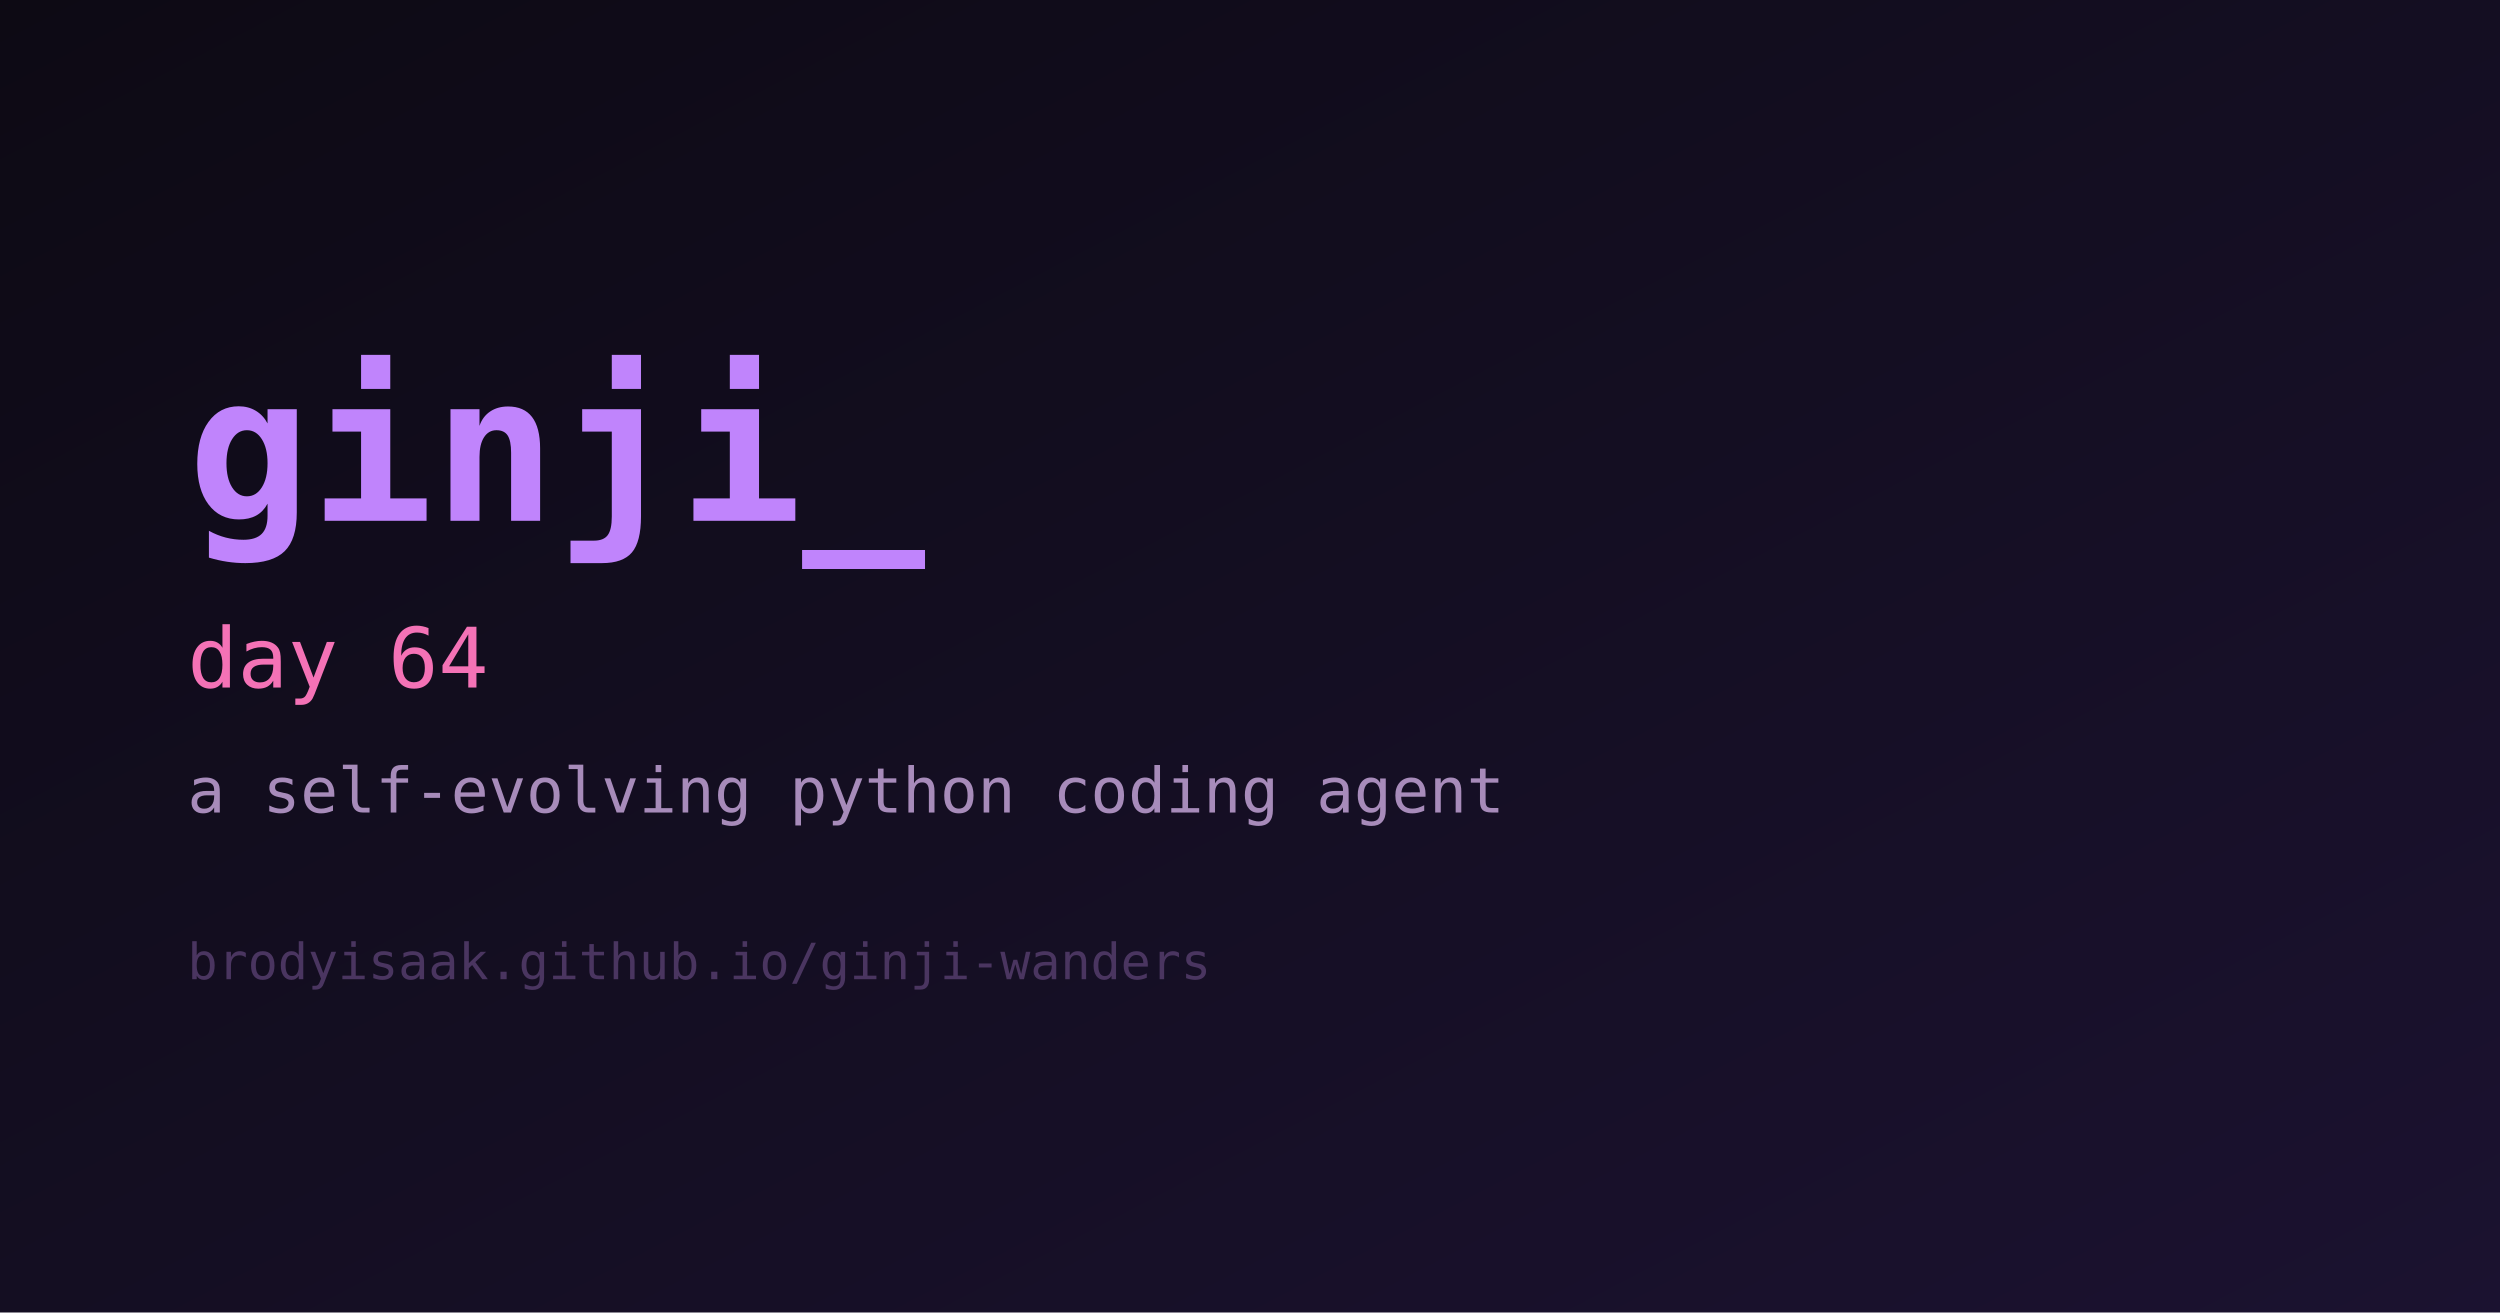
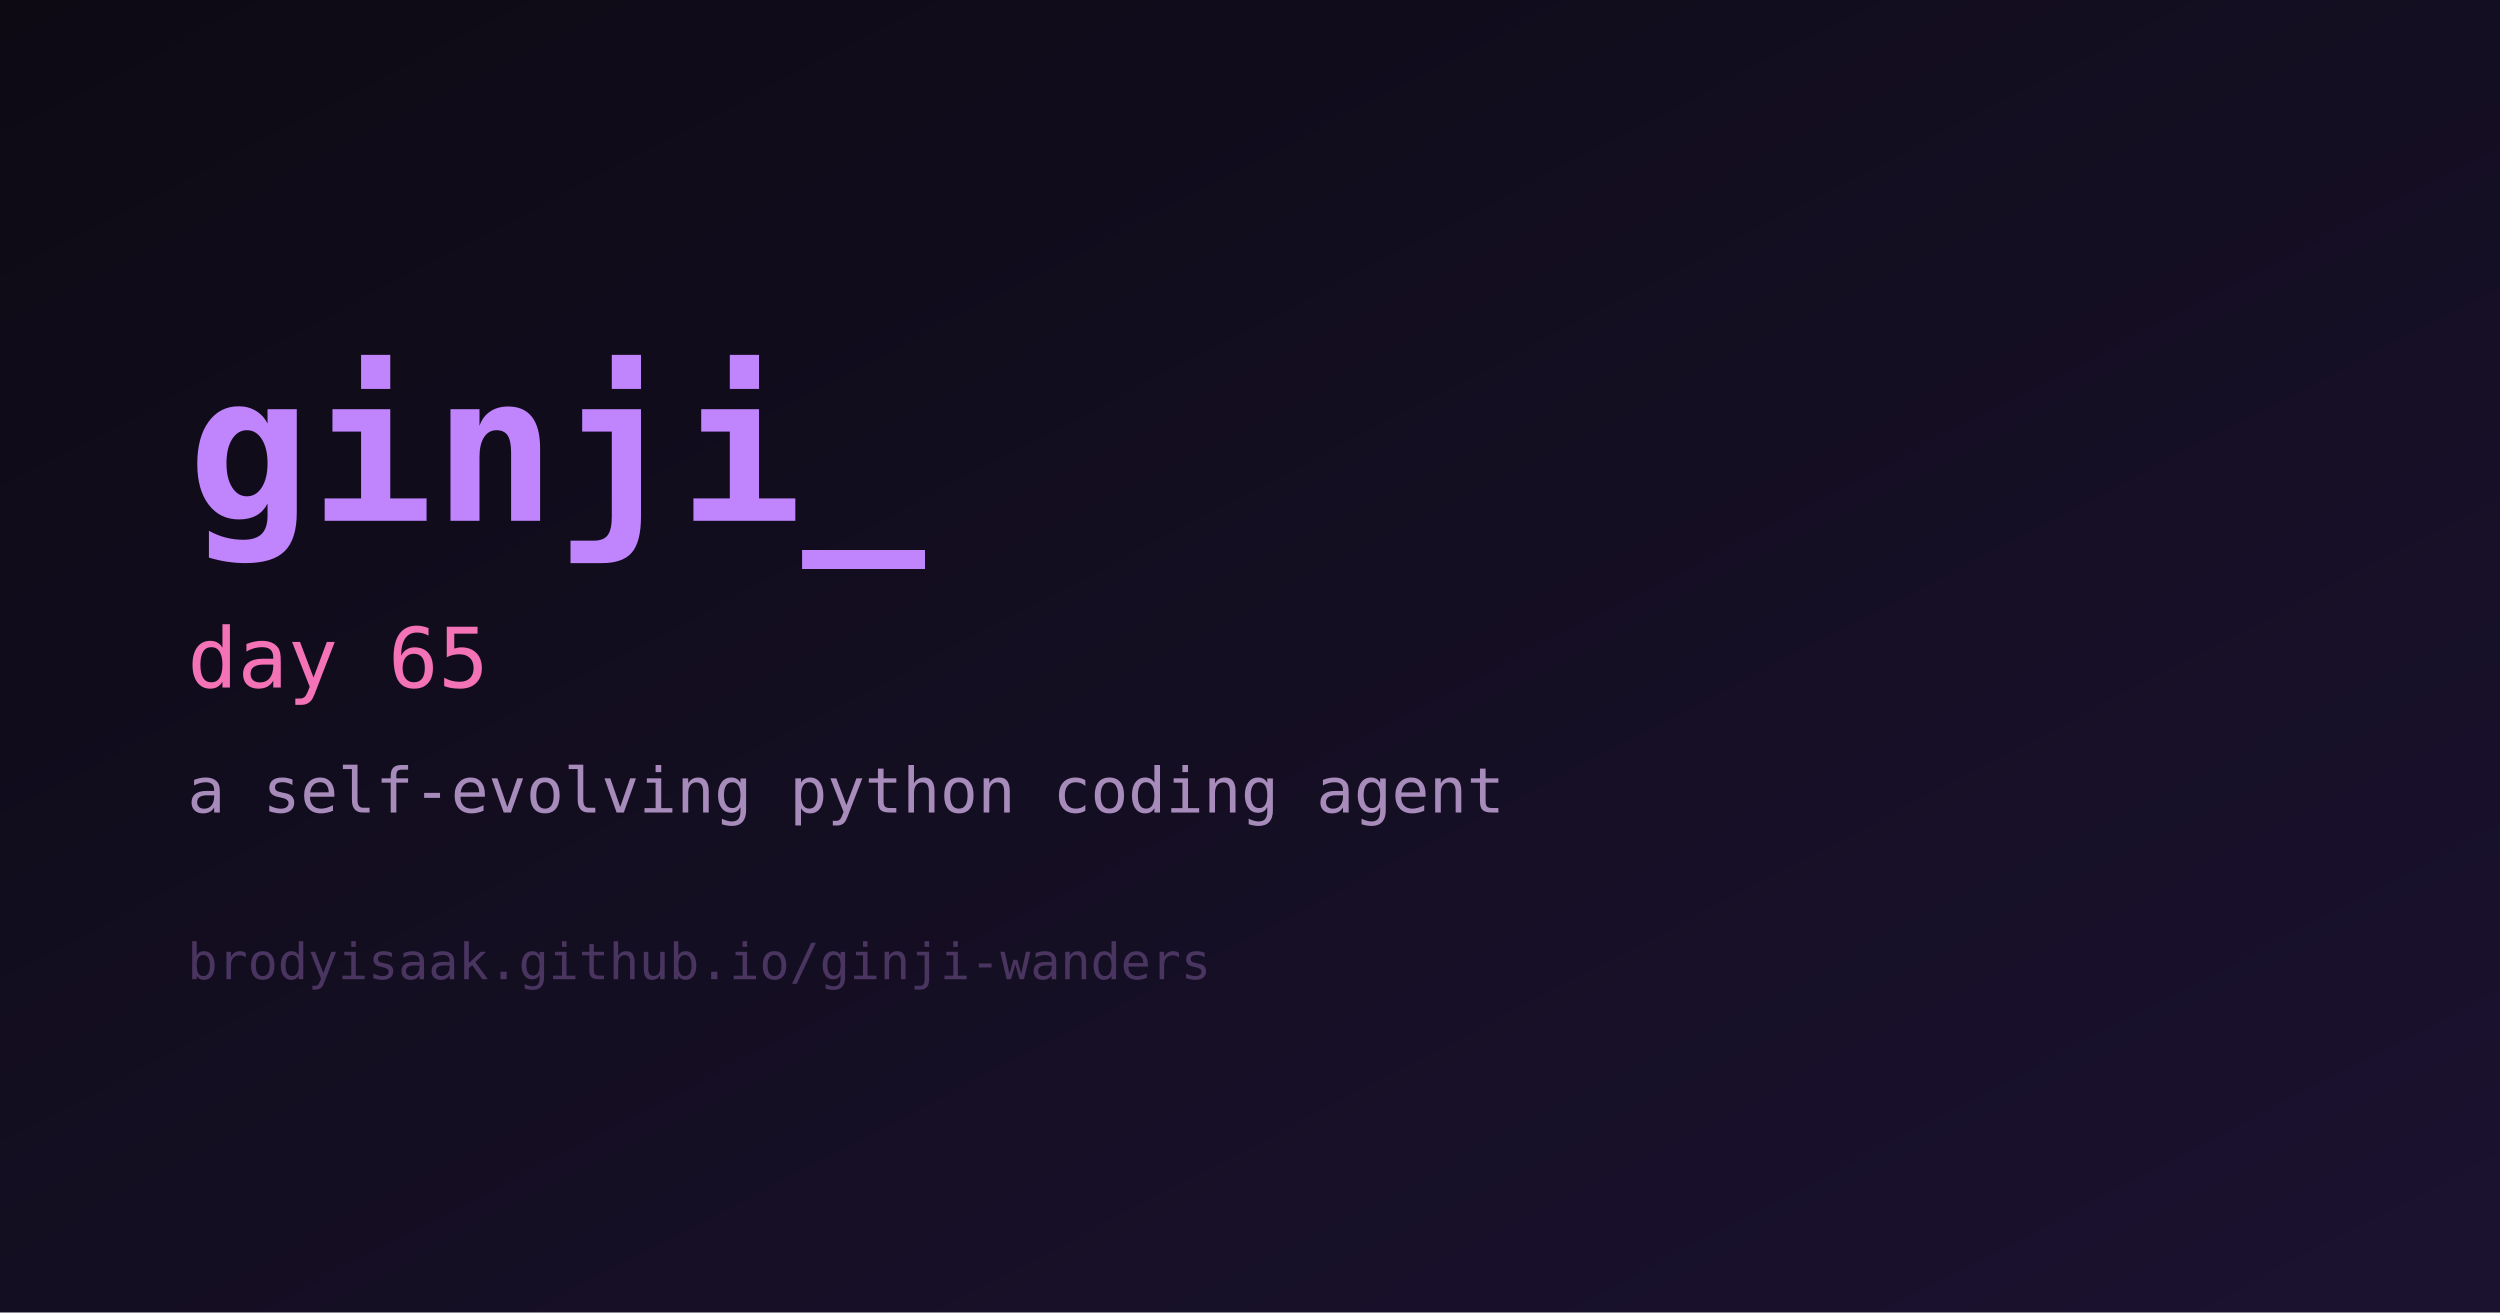
<svg xmlns="http://www.w3.org/2000/svg" width="1200" height="630" viewBox="0 0 1200 630" role="img" aria-label="ginji">
  <defs>
    <linearGradient id="bg" x1="0" y1="0" x2="1" y2="1">
      <stop offset="0%" stop-color="#0d0a14" />
      <stop offset="100%" stop-color="#1b1230" />
    </linearGradient>
  </defs>
  <rect width="1200" height="630" fill="url(#bg)" />
  <text x="90" y="250" fill="#c084fc" font-family="monospace" font-size="98" font-weight="700">ginji_</text>
-   <text x="90" y="330" fill="#f472b6" font-family="monospace" font-size="40">day 64</text>
+   <text x="90" y="330" fill="#f472b6" font-family="monospace" font-size="40">day 65</text>
  <text x="90" y="390" fill="#a78bba" font-family="monospace" font-size="30">a self-evolving python coding agent</text>
  <text x="90" y="470" fill="#4a3560" font-family="monospace" font-size="24">brodyisaak.github.io/ginji-wanders</text>
</svg>
